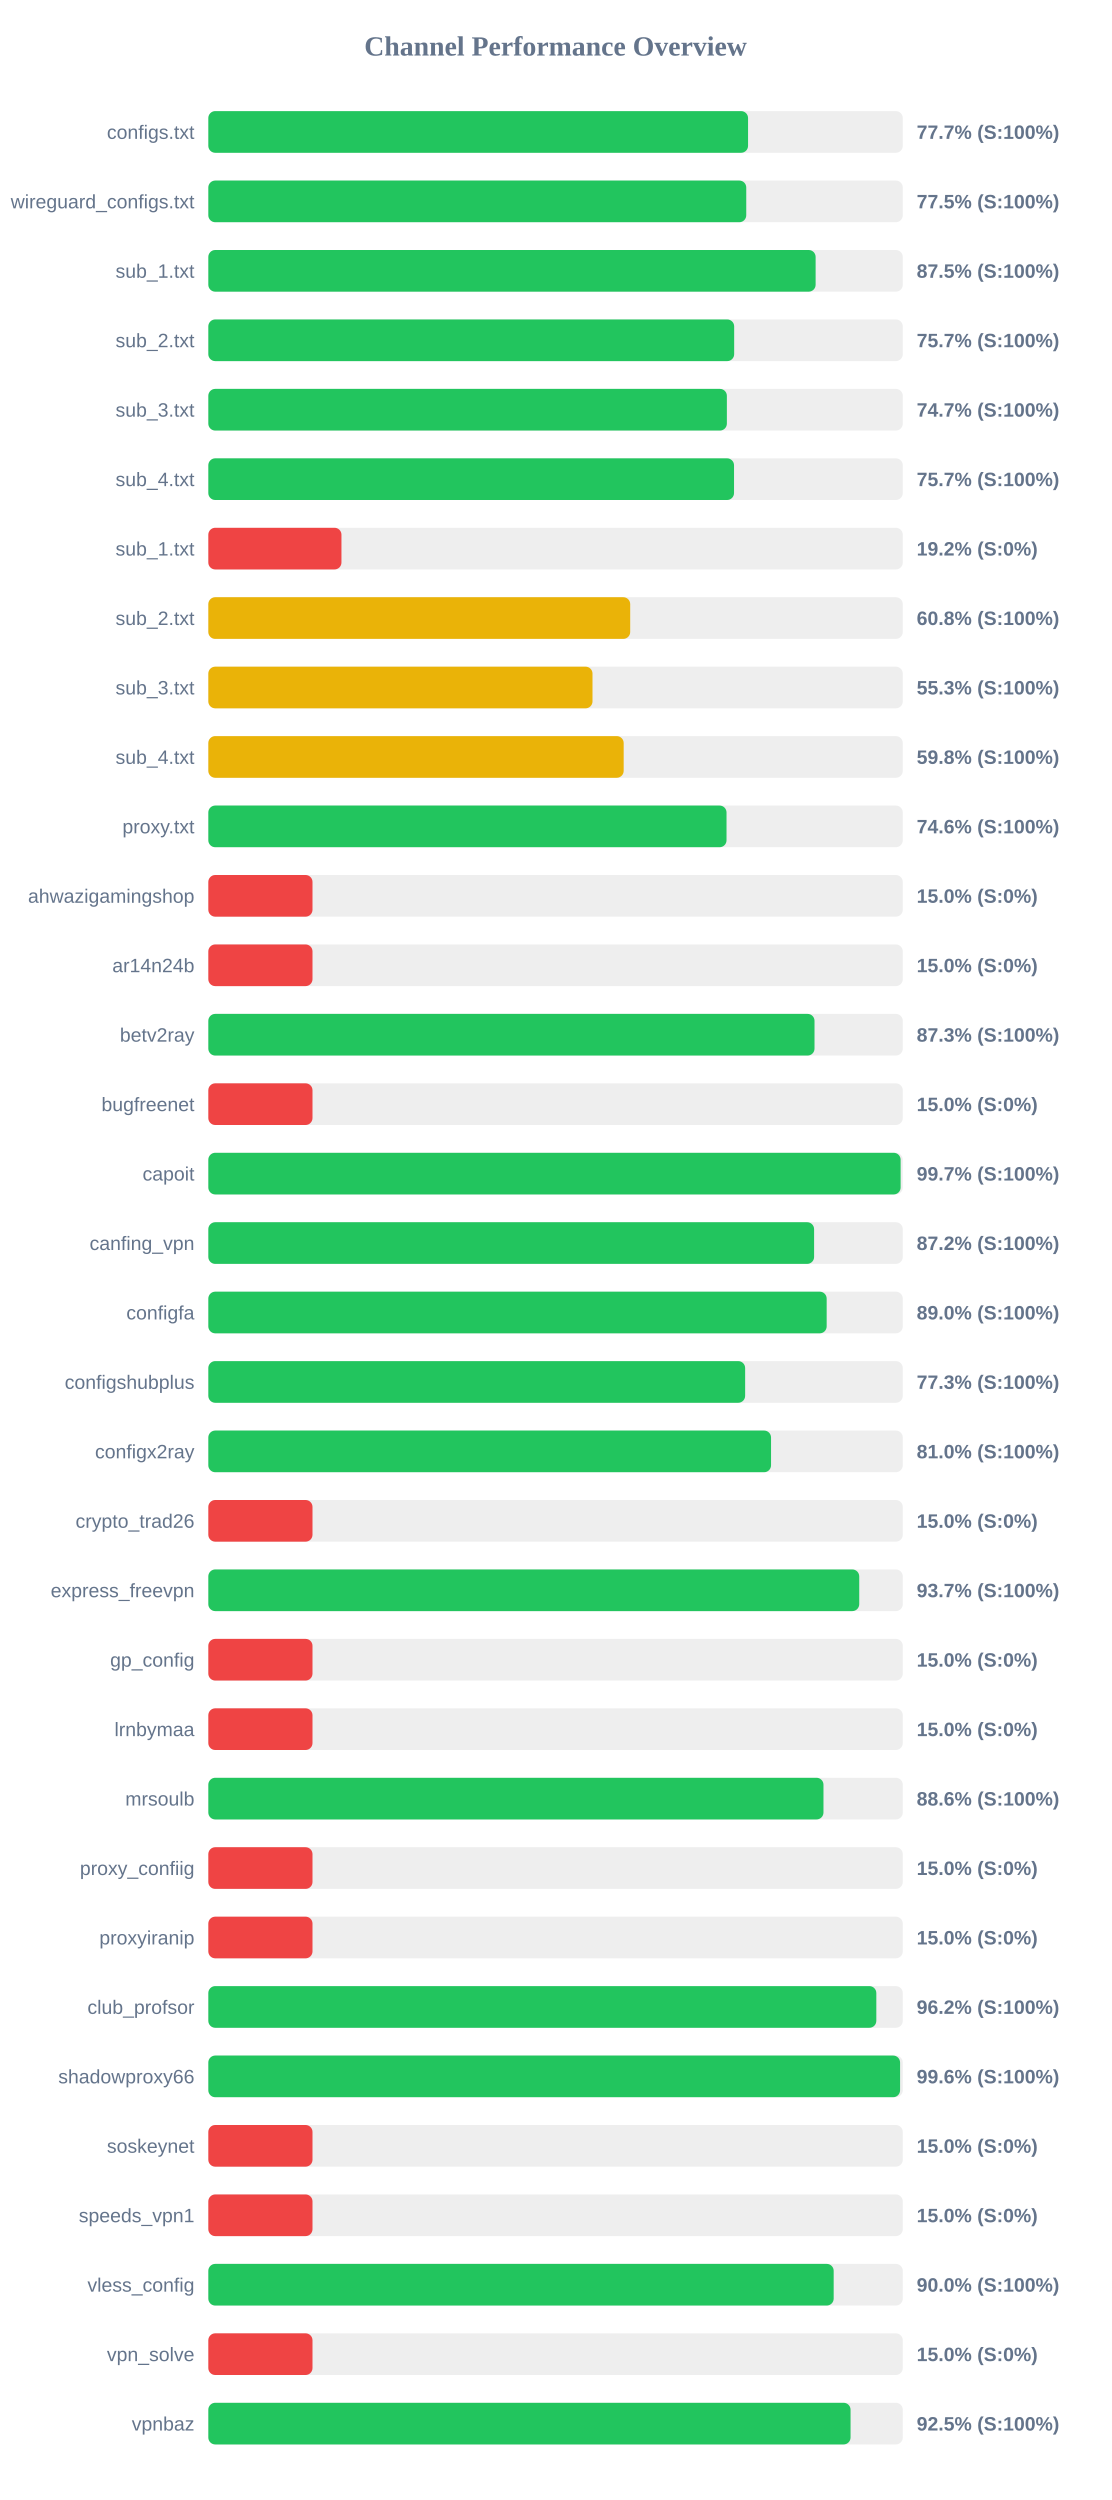
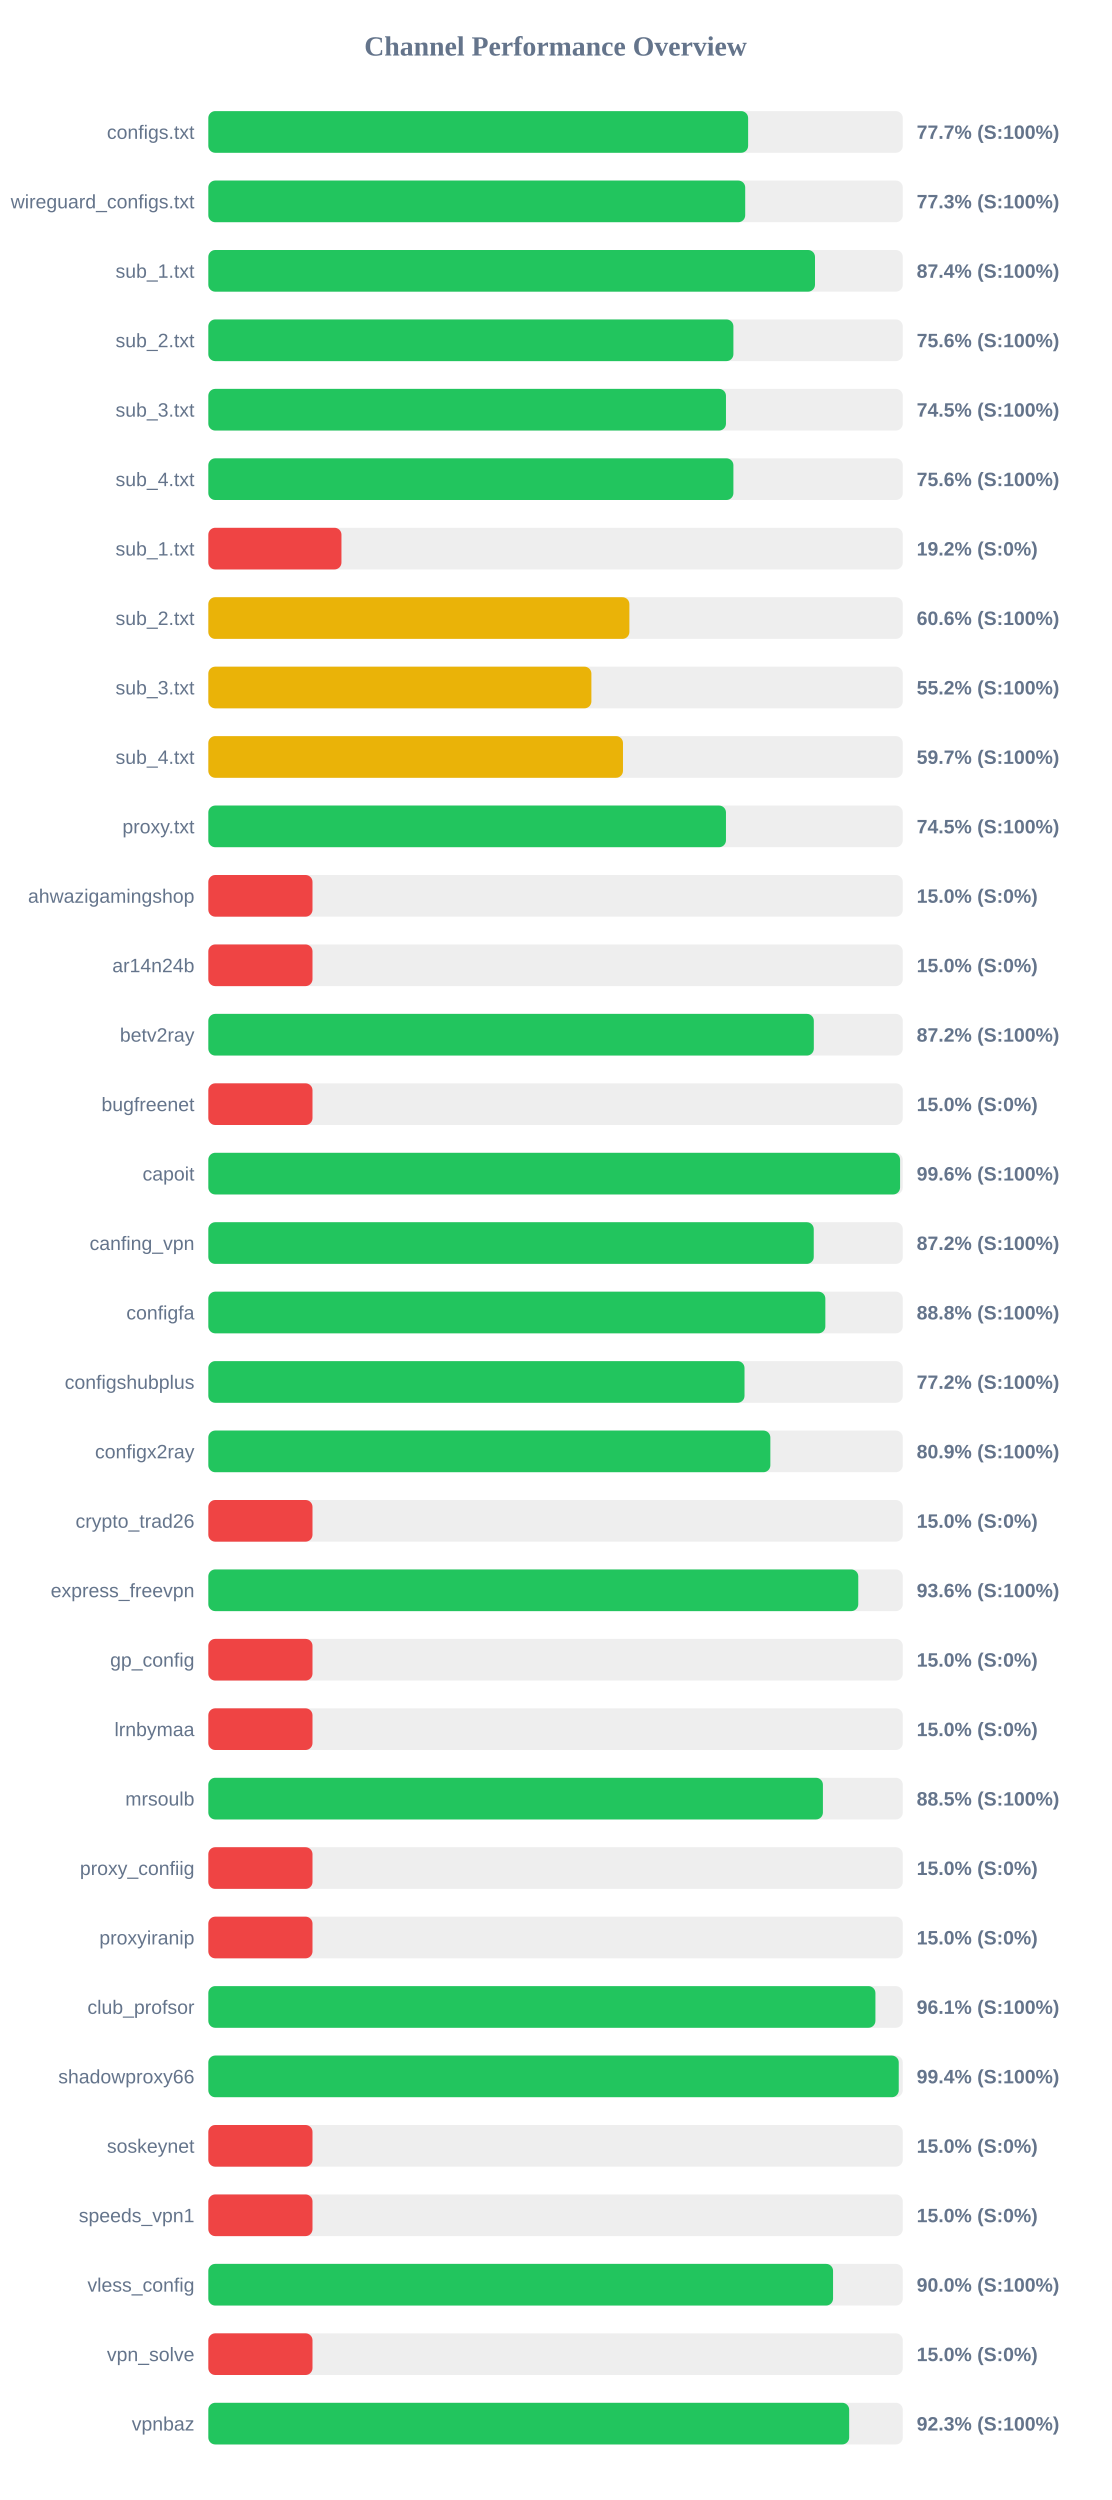
<svg xmlns="http://www.w3.org/2000/svg" width="800" height="1800" version="1.1">
  <style>
        .row { font: 14px Arial; fill: #64748b; }
        .score { font: bold 14px Arial; fill: #64748b; }
    </style>
  <text x="400" y="40" text-anchor="middle" font-size="20px" font-weight="bold" fill="#64748b">Channel Performance Overview</text>
  <rect x="150" y="80" width="500" height="30" fill="#eee" rx="5" />
-   <rect x="150" y="80" width="388.6" height="30" fill="#22c55e" rx="5" />
+   <rect x="150" y="80" width="388.65" height="30" fill="#22c55e" rx="5" />
  <text x="140" y="100" text-anchor="end" class="row">configs.txt</text>
  <text x="660" y="100" text-anchor="start" class="score">77.7% (S:100%)</text>
  <rect x="150" y="130" width="500" height="30" fill="#eee" rx="5" />
-   <rect x="150" y="130" width="387.3" height="30" fill="#22c55e" rx="5" />
+   <rect x="150" y="130" width="386.55" height="30" fill="#22c55e" rx="5" />
  <text x="140" y="150" text-anchor="end" class="row">wireguard_configs.txt</text>
-   <text x="660" y="150" text-anchor="start" class="score">77.5% (S:100%)</text>
+   <text x="660" y="150" text-anchor="start" class="score">77.3% (S:100%)</text>
  <rect x="150" y="180" width="500" height="30" fill="#eee" rx="5" />
-   <rect x="150" y="180" width="437.25" height="30" fill="#22c55e" rx="5" />
+   <rect x="150" y="180" width="436.8" height="30" fill="#22c55e" rx="5" />
  <text x="140" y="200" text-anchor="end" class="row">sub_1.txt</text>
-   <text x="660" y="200" text-anchor="start" class="score">87.5% (S:100%)</text>
+   <text x="660" y="200" text-anchor="start" class="score">87.4% (S:100%)</text>
  <rect x="150" y="230" width="500" height="30" fill="#eee" rx="5" />
-   <rect x="150" y="230" width="378.6" height="30" fill="#22c55e" rx="5" />
+   <rect x="150" y="230" width="378.05" height="30" fill="#22c55e" rx="5" />
  <text x="140" y="250" text-anchor="end" class="row">sub_2.txt</text>
-   <text x="660" y="250" text-anchor="start" class="score">75.7% (S:100%)</text>
+   <text x="660" y="250" text-anchor="start" class="score">75.6% (S:100%)</text>
  <rect x="150" y="280" width="500" height="30" fill="#eee" rx="5" />
-   <rect x="150" y="280" width="373.35" height="30" fill="#22c55e" rx="5" />
+   <rect x="150" y="280" width="372.7" height="30" fill="#22c55e" rx="5" />
  <text x="140" y="300" text-anchor="end" class="row">sub_3.txt</text>
-   <text x="660" y="300" text-anchor="start" class="score">74.7% (S:100%)</text>
+   <text x="660" y="300" text-anchor="start" class="score">74.5% (S:100%)</text>
  <rect x="150" y="330" width="500" height="30" fill="#eee" rx="5" />
-   <rect x="150" y="330" width="378.5" height="30" fill="#22c55e" rx="5" />
+   <rect x="150" y="330" width="378.05" height="30" fill="#22c55e" rx="5" />
  <text x="140" y="350" text-anchor="end" class="row">sub_4.txt</text>
-   <text x="660" y="350" text-anchor="start" class="score">75.7% (S:100%)</text>
+   <text x="660" y="350" text-anchor="start" class="score">75.6% (S:100%)</text>
  <rect x="150" y="380" width="500" height="30" fill="#eee" rx="5" />
  <rect x="150" y="380" width="95.85" height="30" fill="#ef4444" rx="5" />
  <text x="140" y="400" text-anchor="end" class="row">sub_1.txt</text>
  <text x="660" y="400" text-anchor="start" class="score">19.2% (S:0%)</text>
  <rect x="150" y="430" width="500" height="30" fill="#eee" rx="5" />
-   <rect x="150" y="430" width="303.75" height="30" fill="#eab308" rx="5" />
+   <rect x="150" y="430" width="303.15" height="30" fill="#eab308" rx="5" />
  <text x="140" y="450" text-anchor="end" class="row">sub_2.txt</text>
-   <text x="660" y="450" text-anchor="start" class="score">60.8% (S:100%)</text>
+   <text x="660" y="450" text-anchor="start" class="score">60.6% (S:100%)</text>
  <rect x="150" y="480" width="500" height="30" fill="#eee" rx="5" />
-   <rect x="150" y="480" width="276.6" height="30" fill="#eab308" rx="5" />
+   <rect x="150" y="480" width="275.8" height="30" fill="#eab308" rx="5" />
  <text x="140" y="500" text-anchor="end" class="row">sub_3.txt</text>
-   <text x="660" y="500" text-anchor="start" class="score">55.3% (S:100%)</text>
+   <text x="660" y="500" text-anchor="start" class="score">55.2% (S:100%)</text>
  <rect x="150" y="530" width="500" height="30" fill="#eee" rx="5" />
-   <rect x="150" y="530" width="299.05" height="30" fill="#eab308" rx="5" />
+   <rect x="150" y="530" width="298.55" height="30" fill="#eab308" rx="5" />
  <text x="140" y="550" text-anchor="end" class="row">sub_4.txt</text>
-   <text x="660" y="550" text-anchor="start" class="score">59.8% (S:100%)</text>
+   <text x="660" y="550" text-anchor="start" class="score">59.7% (S:100%)</text>
  <rect x="150" y="580" width="500" height="30" fill="#eee" rx="5" />
-   <rect x="150" y="580" width="373.1" height="30" fill="#22c55e" rx="5" />
+   <rect x="150" y="580" width="372.7" height="30" fill="#22c55e" rx="5" />
  <text x="140" y="600" text-anchor="end" class="row">proxy.txt</text>
-   <text x="660" y="600" text-anchor="start" class="score">74.6% (S:100%)</text>
+   <text x="660" y="600" text-anchor="start" class="score">74.5% (S:100%)</text>
  <rect x="150" y="630" width="500" height="30" fill="#eee" rx="5" />
  <rect x="150" y="630" width="75.0" height="30" fill="#ef4444" rx="5" />
  <text x="140" y="650" text-anchor="end" class="row">ahwazigamingshop</text>
  <text x="660" y="650" text-anchor="start" class="score">15.0% (S:0%)</text>
  <rect x="150" y="680" width="500" height="30" fill="#eee" rx="5" />
  <rect x="150" y="680" width="75.0" height="30" fill="#ef4444" rx="5" />
  <text x="140" y="700" text-anchor="end" class="row">ar14n24b</text>
  <text x="660" y="700" text-anchor="start" class="score">15.0% (S:0%)</text>
  <rect x="150" y="730" width="500" height="30" fill="#eee" rx="5" />
-   <rect x="150" y="730" width="436.45" height="30" fill="#22c55e" rx="5" />
+   <rect x="150" y="730" width="435.95" height="30" fill="#22c55e" rx="5" />
  <text x="140" y="750" text-anchor="end" class="row">betv2ray</text>
-   <text x="660" y="750" text-anchor="start" class="score">87.3% (S:100%)</text>
+   <text x="660" y="750" text-anchor="start" class="score">87.2% (S:100%)</text>
  <rect x="150" y="780" width="500" height="30" fill="#eee" rx="5" />
  <rect x="150" y="780" width="75.0" height="30" fill="#ef4444" rx="5" />
  <text x="140" y="800" text-anchor="end" class="row">bugfreenet</text>
  <text x="660" y="800" text-anchor="start" class="score">15.0% (S:0%)</text>
  <rect x="150" y="830" width="500" height="30" fill="#eee" rx="5" />
-   <rect x="150" y="830" width="498.45" height="30" fill="#22c55e" rx="5" />
+   <rect x="150" y="830" width="498.05" height="30" fill="#22c55e" rx="5" />
  <text x="140" y="850" text-anchor="end" class="row">capoit</text>
-   <text x="660" y="850" text-anchor="start" class="score">99.7% (S:100%)</text>
+   <text x="660" y="850" text-anchor="start" class="score">99.6% (S:100%)</text>
  <rect x="150" y="880" width="500" height="30" fill="#eee" rx="5" />
-   <rect x="150" y="880" width="436.15" height="30" fill="#22c55e" rx="5" />
+   <rect x="150" y="880" width="435.9" height="30" fill="#22c55e" rx="5" />
  <text x="140" y="900" text-anchor="end" class="row">canfing_vpn</text>
  <text x="660" y="900" text-anchor="start" class="score">87.2% (S:100%)</text>
  <rect x="150" y="930" width="500" height="30" fill="#eee" rx="5" />
-   <rect x="150" y="930" width="445.2" height="30" fill="#22c55e" rx="5" />
+   <rect x="150" y="930" width="444.25" height="30" fill="#22c55e" rx="5" />
  <text x="140" y="950" text-anchor="end" class="row">configfa</text>
-   <text x="660" y="950" text-anchor="start" class="score">89.0% (S:100%)</text>
+   <text x="660" y="950" text-anchor="start" class="score">88.8% (S:100%)</text>
  <rect x="150" y="980" width="500" height="30" fill="#eee" rx="5" />
-   <rect x="150" y="980" width="386.5" height="30" fill="#22c55e" rx="5" />
+   <rect x="150" y="980" width="386.05" height="30" fill="#22c55e" rx="5" />
  <text x="140" y="1000" text-anchor="end" class="row">configshubplus</text>
-   <text x="660" y="1000" text-anchor="start" class="score">77.3% (S:100%)</text>
+   <text x="660" y="1000" text-anchor="start" class="score">77.2% (S:100%)</text>
  <rect x="150" y="1030" width="500" height="30" fill="#eee" rx="5" />
-   <rect x="150" y="1030" width="405.15" height="30" fill="#22c55e" rx="5" />
+   <rect x="150" y="1030" width="404.65" height="30" fill="#22c55e" rx="5" />
  <text x="140" y="1050" text-anchor="end" class="row">configx2ray</text>
-   <text x="660" y="1050" text-anchor="start" class="score">81.0% (S:100%)</text>
+   <text x="660" y="1050" text-anchor="start" class="score">80.9% (S:100%)</text>
  <rect x="150" y="1080" width="500" height="30" fill="#eee" rx="5" />
  <rect x="150" y="1080" width="75.0" height="30" fill="#ef4444" rx="5" />
  <text x="140" y="1100" text-anchor="end" class="row">crypto_trad26</text>
  <text x="660" y="1100" text-anchor="start" class="score">15.0% (S:0%)</text>
  <rect x="150" y="1130" width="500" height="30" fill="#eee" rx="5" />
-   <rect x="150" y="1130" width="468.65" height="30" fill="#22c55e" rx="5" />
+   <rect x="150" y="1130" width="467.95" height="30" fill="#22c55e" rx="5" />
  <text x="140" y="1150" text-anchor="end" class="row">express_freevpn</text>
-   <text x="660" y="1150" text-anchor="start" class="score">93.7% (S:100%)</text>
+   <text x="660" y="1150" text-anchor="start" class="score">93.6% (S:100%)</text>
  <rect x="150" y="1180" width="500" height="30" fill="#eee" rx="5" />
  <rect x="150" y="1180" width="75.0" height="30" fill="#ef4444" rx="5" />
  <text x="140" y="1200" text-anchor="end" class="row">gp_config</text>
  <text x="660" y="1200" text-anchor="start" class="score">15.0% (S:0%)</text>
  <rect x="150" y="1230" width="500" height="30" fill="#eee" rx="5" />
  <rect x="150" y="1230" width="75.0" height="30" fill="#ef4444" rx="5" />
  <text x="140" y="1250" text-anchor="end" class="row">lrnbymaa</text>
  <text x="660" y="1250" text-anchor="start" class="score">15.0% (S:0%)</text>
  <rect x="150" y="1280" width="500" height="30" fill="#eee" rx="5" />
-   <rect x="150" y="1280" width="442.9" height="30" fill="#22c55e" rx="5" />
+   <rect x="150" y="1280" width="442.5" height="30" fill="#22c55e" rx="5" />
  <text x="140" y="1300" text-anchor="end" class="row">mrsoulb</text>
-   <text x="660" y="1300" text-anchor="start" class="score">88.6% (S:100%)</text>
+   <text x="660" y="1300" text-anchor="start" class="score">88.5% (S:100%)</text>
  <rect x="150" y="1330" width="500" height="30" fill="#eee" rx="5" />
  <rect x="150" y="1330" width="75.0" height="30" fill="#ef4444" rx="5" />
  <text x="140" y="1350" text-anchor="end" class="row">proxy_confiig</text>
  <text x="660" y="1350" text-anchor="start" class="score">15.0% (S:0%)</text>
  <rect x="150" y="1380" width="500" height="30" fill="#eee" rx="5" />
  <rect x="150" y="1380" width="75.0" height="30" fill="#ef4444" rx="5" />
  <text x="140" y="1400" text-anchor="end" class="row">proxyiranip</text>
  <text x="660" y="1400" text-anchor="start" class="score">15.0% (S:0%)</text>
  <rect x="150" y="1430" width="500" height="30" fill="#eee" rx="5" />
-   <rect x="150" y="1430" width="480.95" height="30" fill="#22c55e" rx="5" />
+   <rect x="150" y="1430" width="480.3" height="30" fill="#22c55e" rx="5" />
  <text x="140" y="1450" text-anchor="end" class="row">club_profsor</text>
-   <text x="660" y="1450" text-anchor="start" class="score">96.2% (S:100%)</text>
+   <text x="660" y="1450" text-anchor="start" class="score">96.1% (S:100%)</text>
  <rect x="150" y="1480" width="500" height="30" fill="#eee" rx="5" />
-   <rect x="150" y="1480" width="498.05" height="30" fill="#22c55e" rx="5" />
+   <rect x="150" y="1480" width="497.1" height="30" fill="#22c55e" rx="5" />
  <text x="140" y="1500" text-anchor="end" class="row">shadowproxy66</text>
-   <text x="660" y="1500" text-anchor="start" class="score">99.6% (S:100%)</text>
+   <text x="660" y="1500" text-anchor="start" class="score">99.4% (S:100%)</text>
  <rect x="150" y="1530" width="500" height="30" fill="#eee" rx="5" />
  <rect x="150" y="1530" width="75.0" height="30" fill="#ef4444" rx="5" />
  <text x="140" y="1550" text-anchor="end" class="row">soskeynet</text>
  <text x="660" y="1550" text-anchor="start" class="score">15.0% (S:0%)</text>
  <rect x="150" y="1580" width="500" height="30" fill="#eee" rx="5" />
  <rect x="150" y="1580" width="75.0" height="30" fill="#ef4444" rx="5" />
  <text x="140" y="1600" text-anchor="end" class="row">speeds_vpn1</text>
  <text x="660" y="1600" text-anchor="start" class="score">15.0% (S:0%)</text>
  <rect x="150" y="1630" width="500" height="30" fill="#eee" rx="5" />
-   <rect x="150" y="1630" width="450.25" height="30" fill="#22c55e" rx="5" />
+   <rect x="150" y="1630" width="449.8" height="30" fill="#22c55e" rx="5" />
  <text x="140" y="1650" text-anchor="end" class="row">vless_config</text>
  <text x="660" y="1650" text-anchor="start" class="score">90.0% (S:100%)</text>
  <rect x="150" y="1680" width="500" height="30" fill="#eee" rx="5" />
  <rect x="150" y="1680" width="75.0" height="30" fill="#ef4444" rx="5" />
  <text x="140" y="1700" text-anchor="end" class="row">vpn_solve</text>
  <text x="660" y="1700" text-anchor="start" class="score">15.0% (S:0%)</text>
  <rect x="150" y="1730" width="500" height="30" fill="#eee" rx="5" />
-   <rect x="150" y="1730" width="462.4" height="30" fill="#22c55e" rx="5" />
+   <rect x="150" y="1730" width="461.4" height="30" fill="#22c55e" rx="5" />
  <text x="140" y="1750" text-anchor="end" class="row">vpnbaz</text>
-   <text x="660" y="1750" text-anchor="start" class="score">92.5% (S:100%)</text>
+   <text x="660" y="1750" text-anchor="start" class="score">92.3% (S:100%)</text>
</svg>
